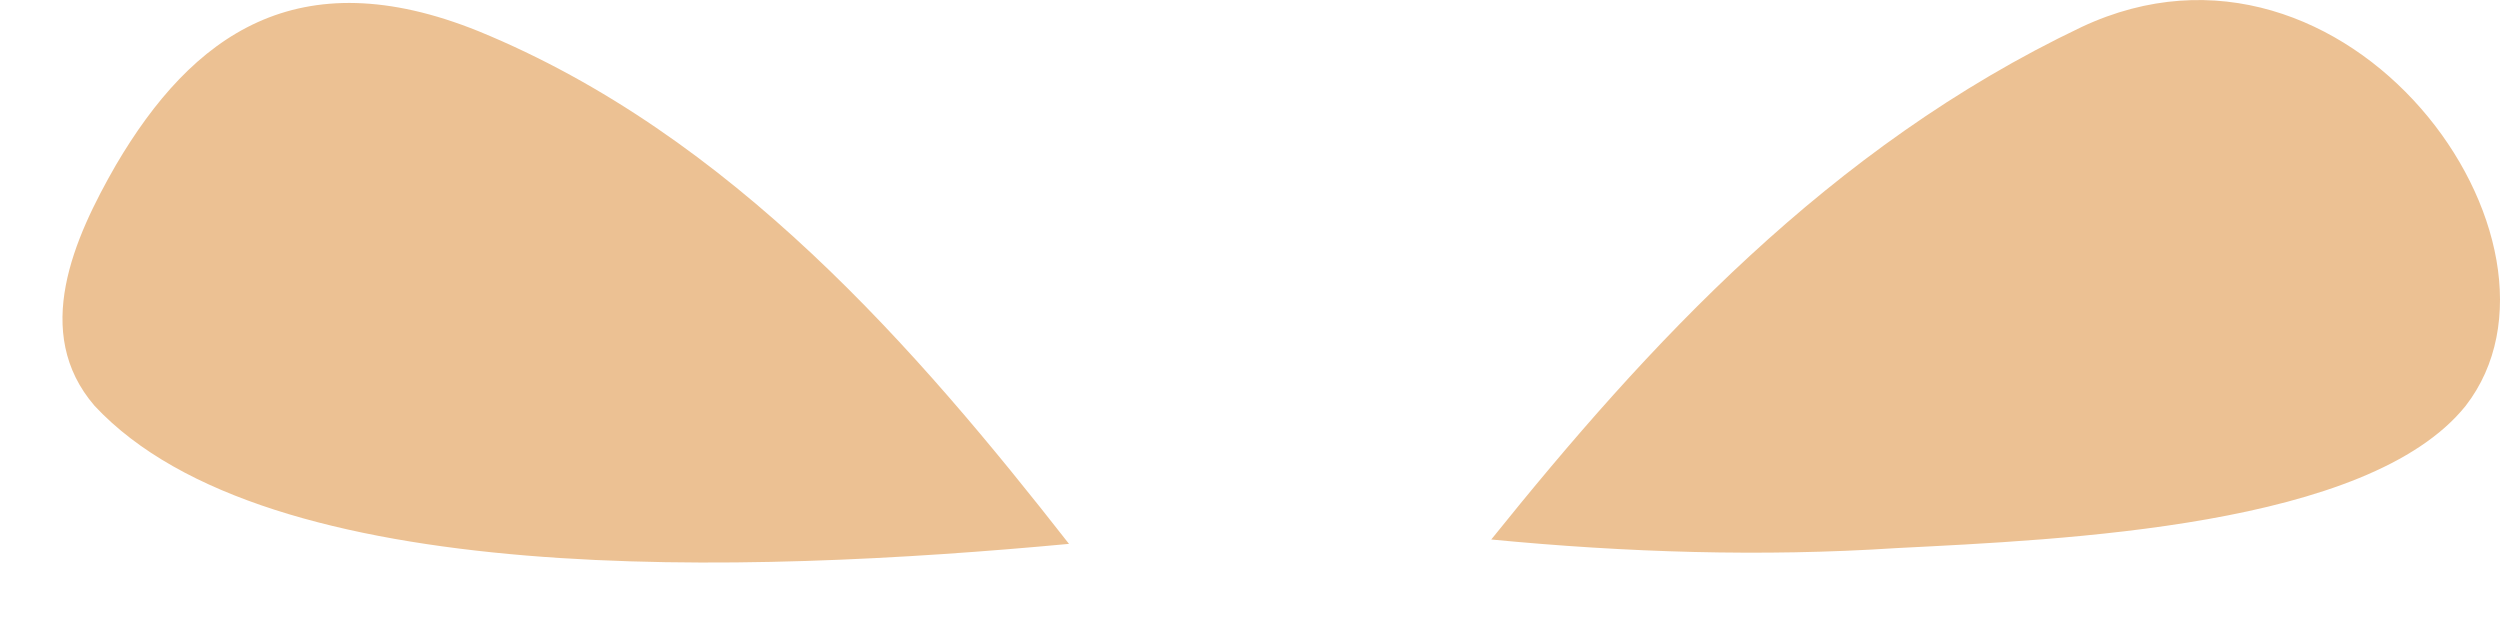
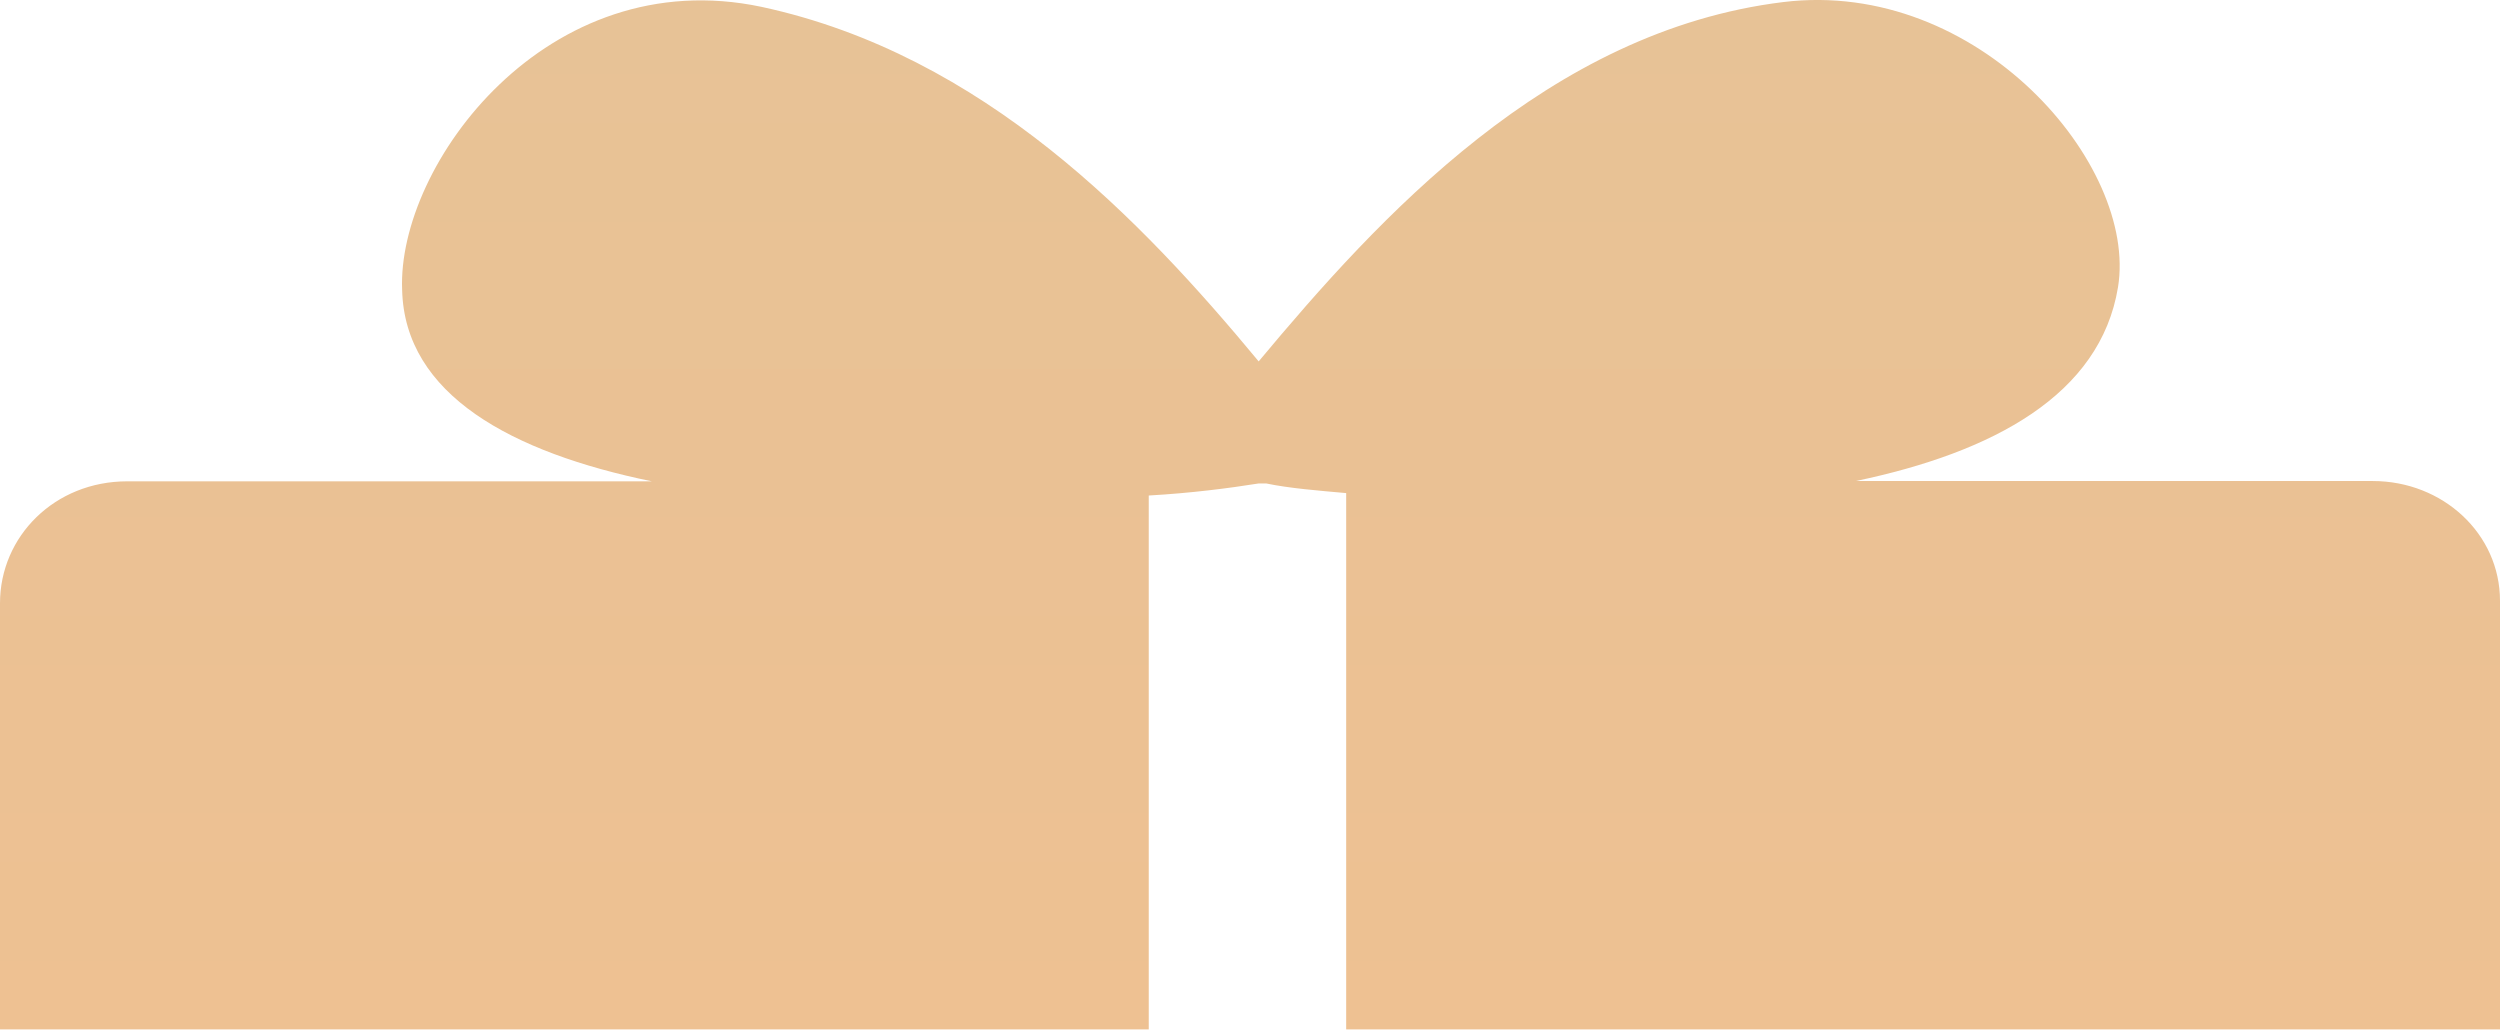
- <svg xmlns="http://www.w3.org/2000/svg" version="1.1" width="20px" height="5px">
-   <g transform="matrix(1 0 0 1 -136 -1018 )">
-     <path d="M 0.757 3.247  C 2.14 4.729  5.987 4.59  8.552 4.351  C 7.339 2.8  5.855 1.08  3.829 0.25  C 2.378 -0.336  1.536 0.285  0.928 1.319  C 0.591 1.905  0.251 2.661  0.757 3.247  Z M 15.168 4.385  C 16.517 4.316  18.947 4.216  19.725 3.247  C 20.738 1.94  18.781 -0.783  16.653 0.216  C 14.628 1.18  13.177 2.765  11.93 4.316  C 13.011 4.42  14.092 4.455  15.168 4.385  Z " fill-rule="nonzero" fill="#ecc193" stroke="none" transform="matrix(1 0 0 1 136 1018 )" />
+ <svg xmlns="http://www.w3.org/2000/svg" version="1.1" width="34px" height="14px">
+   <defs>
+     <linearGradient gradientUnits="userSpaceOnUse" x1="17" y1="0" x2="17" y2="30.146" id="LinearGradient132">
+       <stop id="Stop133" stop-color="#e7c296" offset="0" />
+       <stop id="Stop134" stop-color="#f6bf8d" offset="1" />
+     </linearGradient>
+   </defs>
+   <g transform="matrix(1 0 0 1 -130 -1017 )">
+     <path d="M 34 14  L 18.308 14  C 18.308 14  18.308 6.706  18.308 6.706  C 17.936 6.673  17.529 6.64  17.221 6.575  C 17.221 6.575  17.152 6.575  17.152 6.575  L 17.221 6.575  C 17.221 6.575  17.118 6.575  17.118 6.575  C 16.711 6.64  16.201 6.706  15.623 6.739  C 15.623 6.739  15.623 14  15.623 14  L 0 14  C 0 14  0 8.205  0 8.205  C 0 7.293  0.745 6.546  1.73 6.546  C 1.73 6.546  8.865 6.546  8.865 6.546  C 6.964 6.155  5.503 5.371  5.469 3.942  C 5.4 2.242  7.439 -0.526  10.36 0.094  C 13.383 0.747  15.524 2.993  17.118 4.915  C 18.749 2.961  21.058 0.419  24.253 0.028  C 26.903 -0.296  29.075 2.242  28.805 3.905  C 28.565 5.371  27.105 6.152  25.238 6.542  C 25.238 6.542  32.27 6.542  32.27 6.542  C 33.22 6.542  34 7.257  34 8.172  C 34 8.172  34 14  34 14  Z " fill-rule="nonzero" fill="url(#LinearGradient132)" stroke="none" transform="matrix(1 0 0 1 130 1017 )" />
  </g>
</svg>
